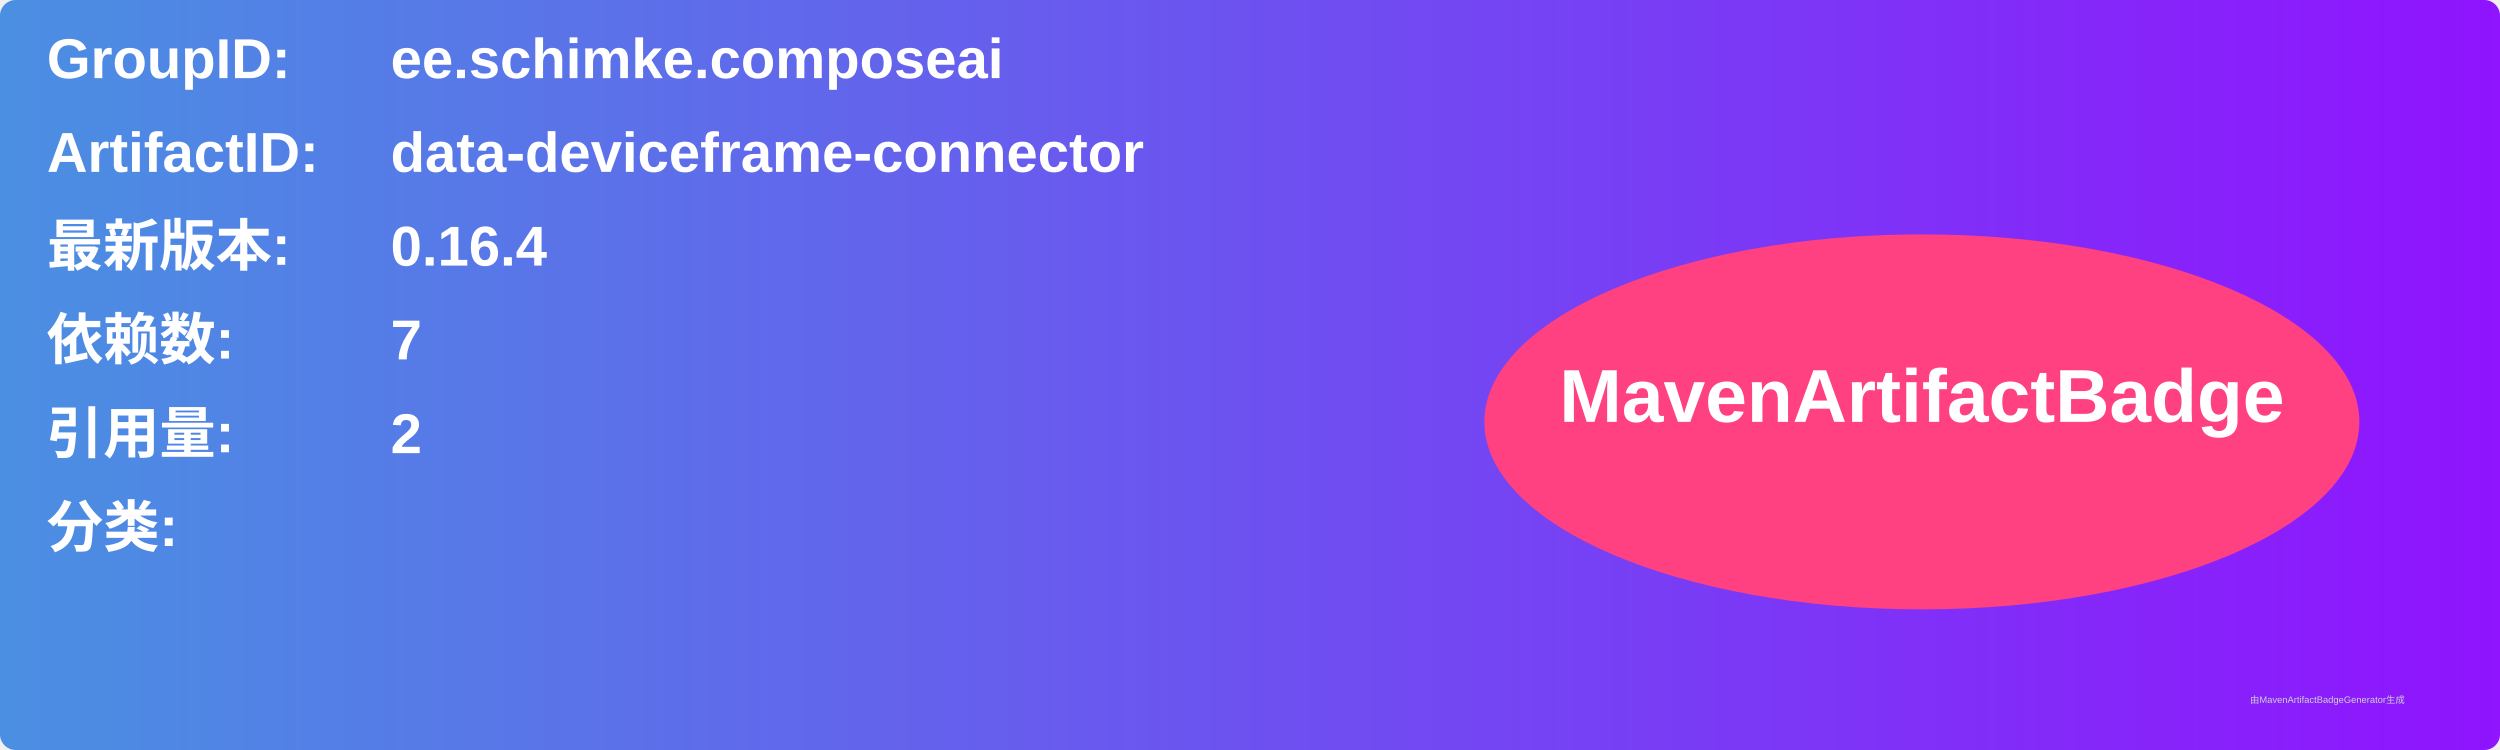
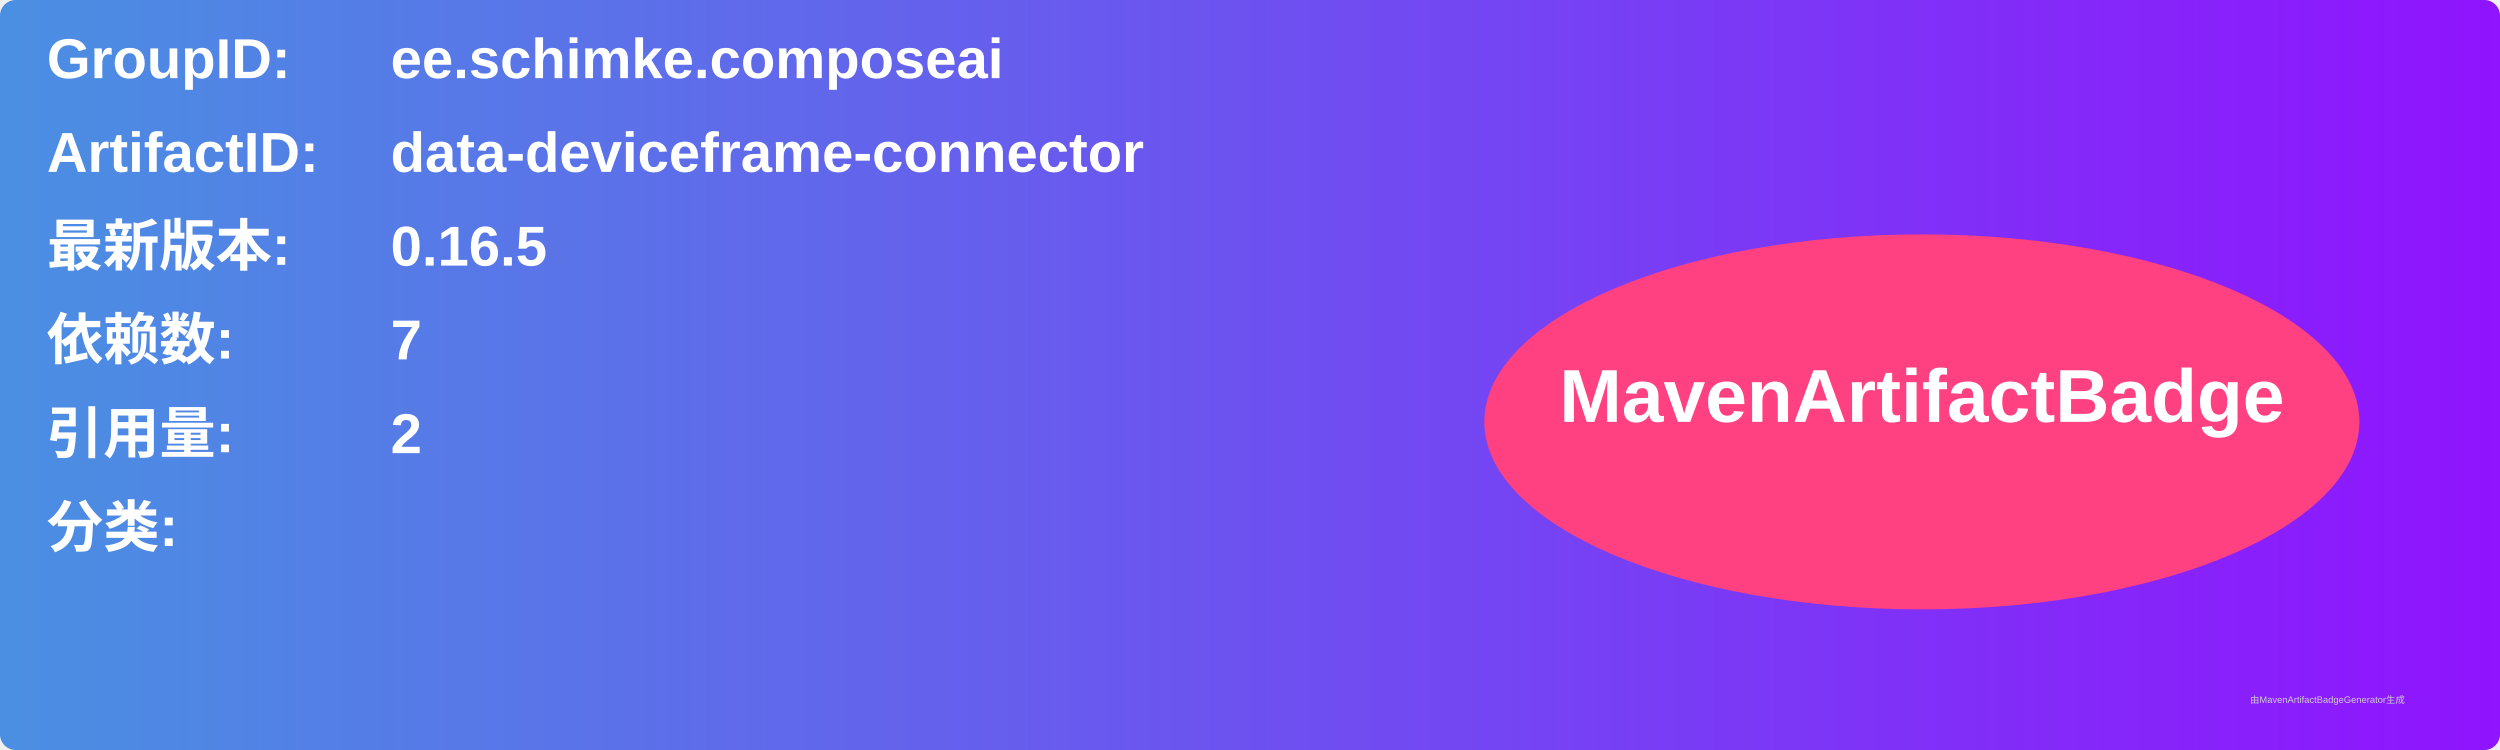
<svg xmlns="http://www.w3.org/2000/svg" width="800" height="240" viewBox="0 0 800 240">
  <linearGradient id="grad" x1="0%" y1="0%" x2="100%" y2="0%">
    <stop offset="0%" stop-color="#4a90e2" />
    <stop offset="100%" stop-color="#9013fe" />
  </linearGradient>
  <rect width="100%" height="100%" rx="5" ry="5" fill="url(#grad)" />
  <g transform="translate(15, 15)">
    <text x="0" y="10" font-family="Arial" font-size="18" fill="white" font-weight="bold" width="260">GroupID:</text>
    <text x="110" y="10" font-family="Arial" font-size="18" fill="white" font-weight="bold" width="460">ee.schimke.composeai</text>
    <text x="0" y="40" font-family="Arial" font-size="18" fill="white" font-weight="bold" width="260">ArtifactID:</text>
    <text x="110" y="40" font-family="Arial" font-size="18" fill="white" font-weight="bold" width="460">data-deviceframe-connector</text>
    <text x="0" y="70" font-family="Arial" font-size="18" fill="white" font-weight="bold">最新版本:</text>
    <text x="110" y="70" font-family="Arial" font-size="18" fill="white" font-weight="bold">
-       <tspan font-weight="bold">0.16.4</tspan>
+       <tspan font-weight="bold">0.16.5</tspan>
    </text>
    <text x="0" y="100" font-family="Arial" font-size="18" fill="white" font-weight="bold">依赖数: </text>
    <text x="110" y="100" font-family="Arial" font-size="18" fill="white">
      <tspan font-weight="bold">7</tspan>
    </text>
    <text x="0" y="130" font-family="Arial" font-size="18" fill="white" font-weight="bold">引用量: </text>
    <text x="110" y="130" font-family="Arial" font-size="18" fill="white">
      <tspan font-weight="bold">2</tspan>
    </text>
    <text x="0" y="160" font-family="Arial" font-size="18" fill="white" font-weight="bold">分类:</text>
    <text x="10" y="190" font-family="Arial" font-size="10" fill="white">
      <tspan font-weight="bold" />
    </text>
    <ellipse cx="600" cy="120" rx="140" ry="60" fill="#ff4081" />
    <text x="600" y="120" text-anchor="middle" font-family="Arial" font-size="24" fill="white" font-weight="bold">MavenArtifactBadge</text>
  </g>
  <text x="720" y="225" font-family="Arial" font-size="3" fill="#d0d0d0">由MavenArtifactBadgeGenerator生成</text>
</svg>
